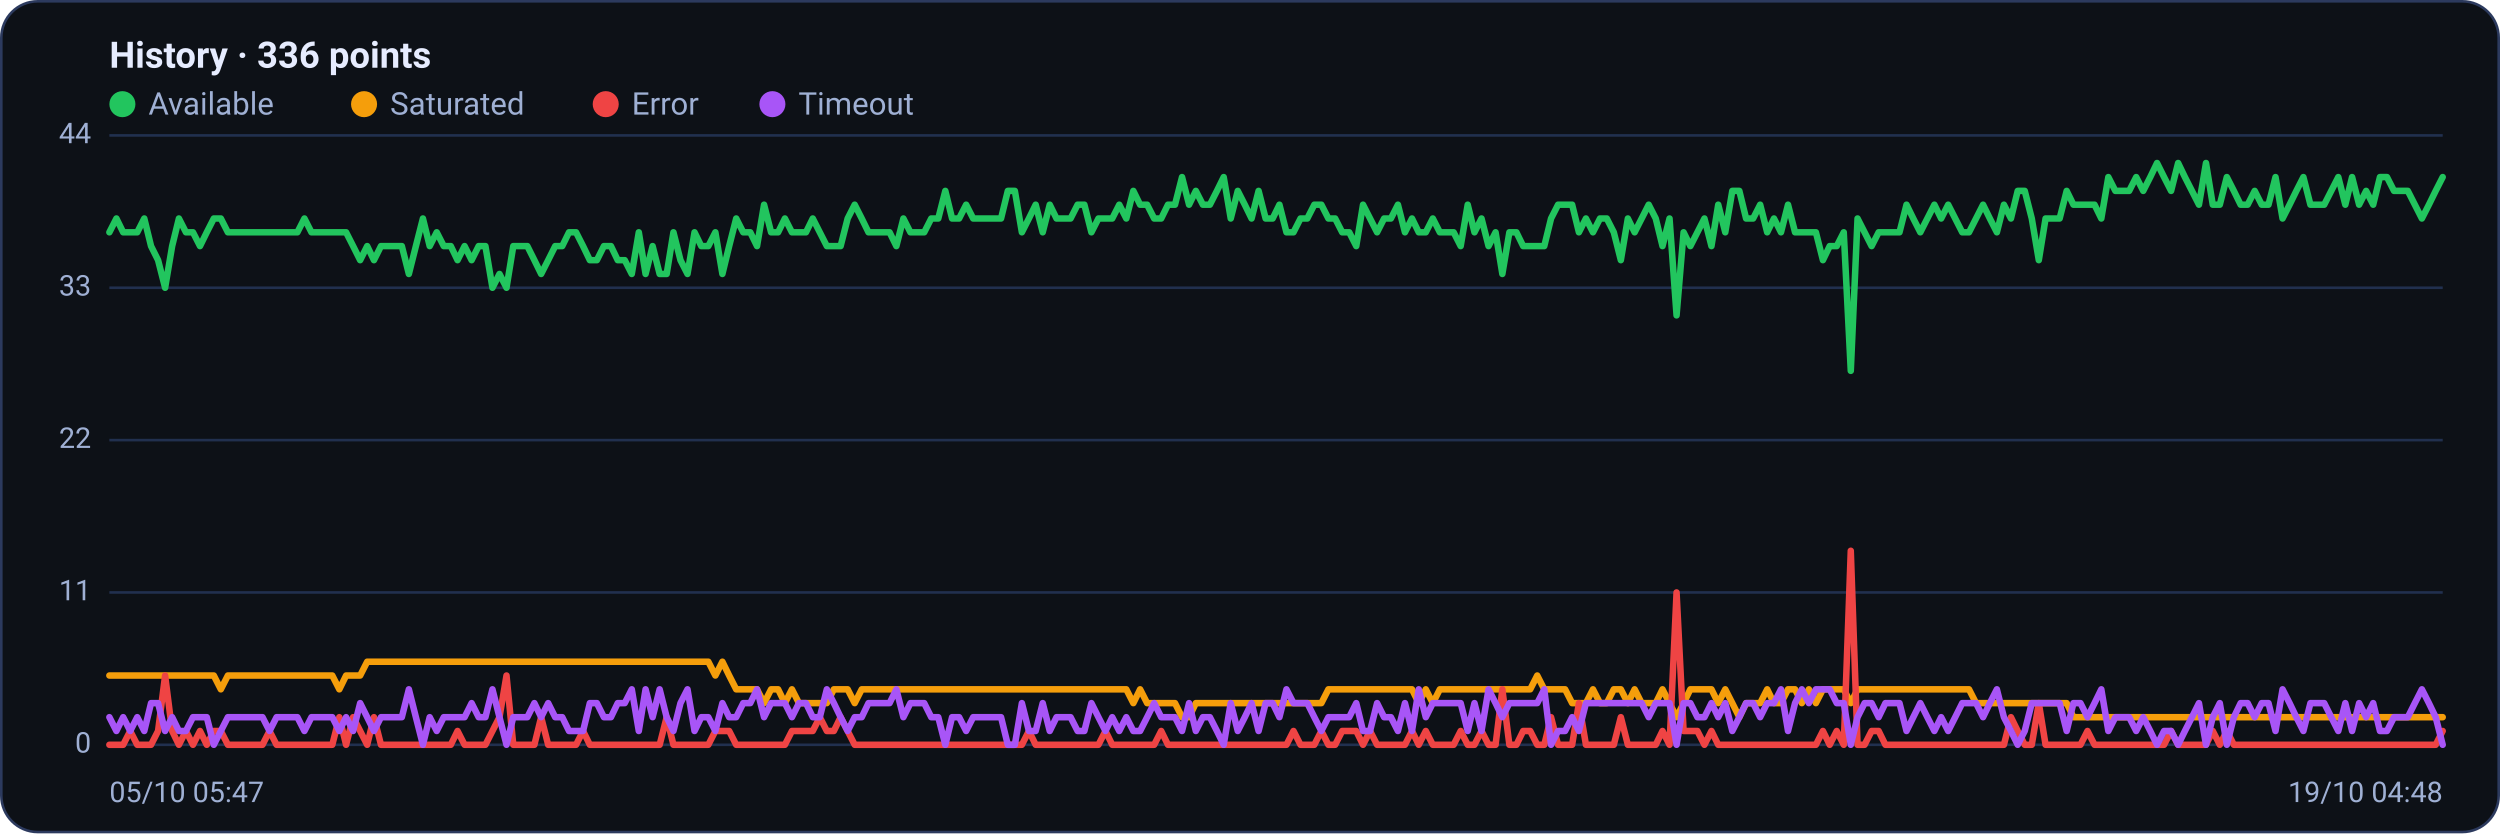
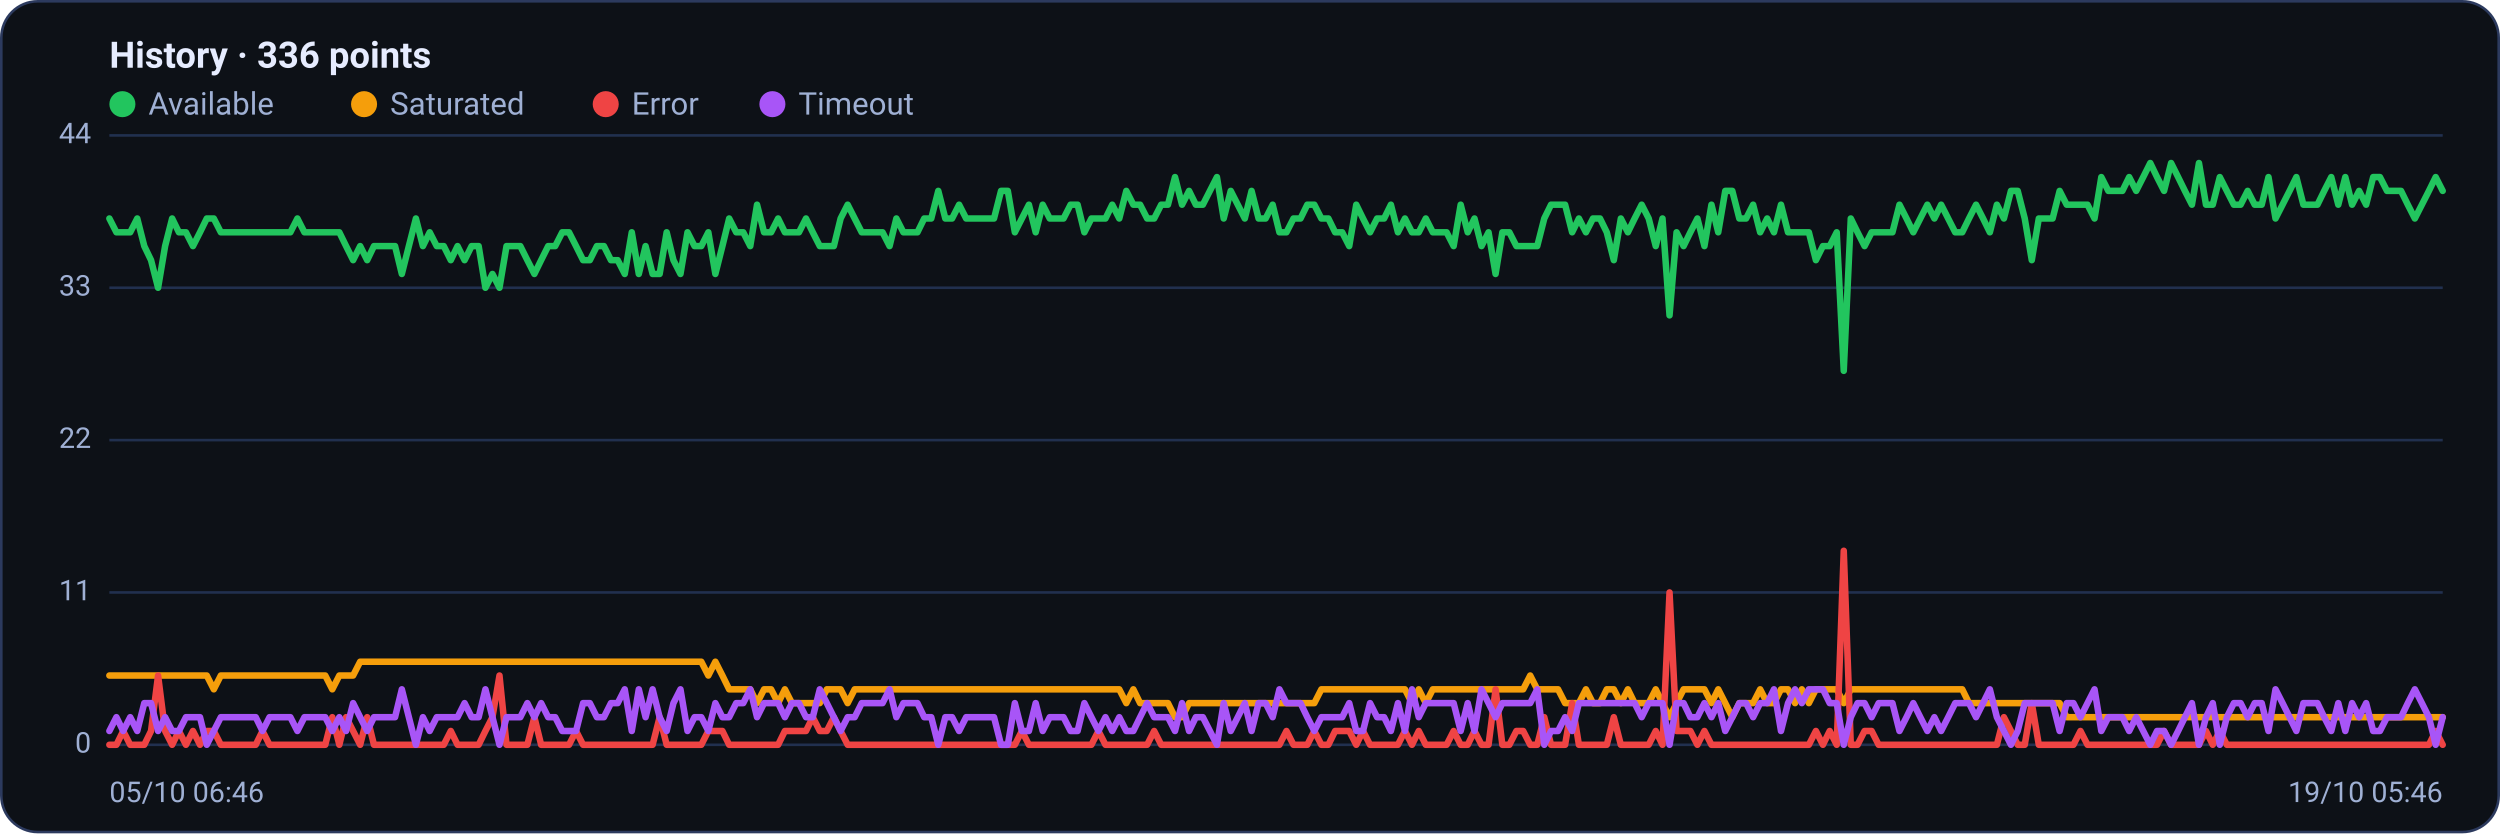
<svg xmlns="http://www.w3.org/2000/svg" viewBox="0 0 960 320" width="960" height="320" font-family="Segoe UI, system-ui, -apple-system, Roboto, Helvetica, Arial, sans-serif" role="img" aria-label="Availability history per region">
  <rect x="0.5" y="0.5" width="959" height="319" rx="14" fill="#0d1117" stroke="#2c3a5e" />
  <text x="42" y="26" font-size="14" font-weight="600" fill="#e6ecff">History · 336 points</text>
  <circle cx="47" cy="40" r="5" fill="#22c55e" />
  <text x="57" y="44" font-size="12" fill="#9fb0d4">Available</text>
  <circle cx="139.8" cy="40" r="5" fill="#f59e0b" />
  <text x="149.8" y="44" font-size="12" fill="#9fb0d4">Saturated</text>
  <circle cx="232.6" cy="40" r="5" fill="#ef4444" />
  <text x="242.6" y="44" font-size="12" fill="#9fb0d4">Error</text>
  <circle cx="296.6" cy="40" r="5" fill="#a855f7" />
  <text x="306.6" y="44" font-size="12" fill="#9fb0d4">Timeout</text>
  <line x1="42" y1="286.0" x2="938" y2="286.0" stroke="#21304f" stroke-width="1" />
  <text x="35" y="289.0" text-anchor="end" font-size="11" fill="#9fb0d4">0</text>
  <line x1="42" y1="227.5" x2="938" y2="227.5" stroke="#21304f" stroke-width="1" />
  <text x="35" y="230.5" text-anchor="end" font-size="11" fill="#9fb0d4">11</text>
  <line x1="42" y1="169.0" x2="938" y2="169.0" stroke="#21304f" stroke-width="1" />
  <text x="35" y="172.0" text-anchor="end" font-size="11" fill="#9fb0d4">22</text>
  <line x1="42" y1="110.5" x2="938" y2="110.5" stroke="#21304f" stroke-width="1" />
  <text x="35" y="113.5" text-anchor="end" font-size="11" fill="#9fb0d4">33</text>
  <line x1="42" y1="52.0" x2="938" y2="52.0" stroke="#21304f" stroke-width="1" />
  <text x="35" y="55.0" text-anchor="end" font-size="11" fill="#9fb0d4">44</text>
-   <polyline fill="none" stroke="#22c55e" stroke-width="2.5" stroke-linejoin="round" stroke-linecap="round" points="42.0,89.2 44.7,83.9 47.3,89.2 50.0,89.2 52.7,89.2 55.4,83.9 58.0,94.5 60.7,99.9 63.4,110.5 66.1,94.5 68.7,83.9 71.4,89.2 74.1,89.2 76.8,94.5 79.4,89.2 82.1,83.9 84.8,83.9 87.5,89.2 90.1,89.2 92.8,89.2 95.5,89.2 98.2,89.2 100.8,89.2 103.5,89.2 106.2,89.2 108.9,89.2 111.5,89.2 114.2,89.2 116.9,83.9 119.6,89.2 122.2,89.2 124.9,89.2 127.6,89.2 130.3,89.2 132.9,89.2 135.6,94.5 138.3,99.9 141.0,94.5 143.6,99.9 146.3,94.5 149.0,94.5 151.7,94.5 154.3,94.5 157.0,105.2 159.7,94.5 162.4,83.9 165.0,94.5 167.7,89.2 170.4,94.5 173.1,94.5 175.7,99.9 178.4,94.5 181.1,99.9 183.8,94.5 186.4,94.5 189.1,110.5 191.8,105.2 194.5,110.5 197.1,94.5 199.8,94.5 202.5,94.5 205.2,99.9 207.8,105.2 210.5,99.9 213.2,94.5 215.9,94.5 218.5,89.2 221.2,89.2 223.9,94.5 226.5,99.9 229.2,99.9 231.9,94.5 234.6,94.5 237.2,99.9 239.9,99.9 242.6,105.2 245.3,89.2 247.9,105.2 250.6,94.5 253.3,105.2 256.0,105.2 258.6,89.2 261.3,99.9 264.0,105.2 266.7,89.2 269.3,94.5 272.0,94.5 274.7,89.2 277.4,105.2 280.0,94.5 282.7,83.9 285.4,89.2 288.1,89.2 290.7,94.5 293.4,78.6 296.1,89.2 298.8,89.2 301.4,83.9 304.1,89.2 306.8,89.2 309.5,89.2 312.1,83.9 314.8,89.2 317.5,94.5 320.2,94.5 322.8,94.5 325.5,83.9 328.2,78.6 330.9,83.9 333.5,89.2 336.2,89.2 338.9,89.2 341.6,89.2 344.2,94.5 346.9,83.9 349.6,89.2 352.3,89.2 354.9,89.2 357.6,83.9 360.3,83.9 363.0,73.3 365.6,83.9 368.3,83.9 371.0,78.6 373.7,83.9 376.3,83.9 379.0,83.9 381.7,83.9 384.4,83.9 387.0,73.3 389.7,73.3 392.4,89.2 395.1,83.9 397.7,78.6 400.4,89.2 403.1,78.6 405.7,83.9 408.4,83.9 411.1,83.9 413.8,78.6 416.4,78.6 419.1,89.2 421.8,83.9 424.5,83.9 427.1,83.9 429.8,78.6 432.5,83.9 435.2,73.3 437.8,78.6 440.5,78.6 443.2,83.9 445.9,83.9 448.5,78.6 451.2,78.6 453.9,68.0 456.6,78.6 459.2,73.3 461.9,78.6 464.6,78.6 467.3,73.3 469.9,68.0 472.6,83.9 475.3,73.3 478.0,78.6 480.6,83.9 483.3,73.3 486.0,83.9 488.7,83.9 491.3,78.6 494.0,89.2 496.7,89.2 499.4,83.9 502.0,83.9 504.7,78.6 507.4,78.6 510.1,83.9 512.7,83.9 515.4,89.2 518.1,89.2 520.8,94.5 523.4,78.6 526.1,83.9 528.8,89.2 531.5,83.9 534.1,83.9 536.8,78.6 539.5,89.2 542.2,83.9 544.8,89.2 547.5,89.2 550.2,83.9 552.9,89.2 555.5,89.2 558.2,89.2 560.9,94.5 563.6,78.6 566.2,89.2 568.9,83.9 571.6,94.5 574.3,89.2 576.9,105.2 579.6,89.2 582.3,89.2 584.9,94.5 587.6,94.5 590.3,94.5 593.0,94.5 595.6,83.9 598.3,78.6 601.0,78.6 603.7,78.6 606.3,89.2 609.0,83.9 611.7,89.2 614.4,83.9 617.0,83.9 619.7,89.2 622.4,99.9 625.1,83.9 627.7,89.2 630.4,83.9 633.1,78.6 635.8,83.9 638.4,94.5 641.1,83.9 643.8,121.1 646.5,89.2 649.1,94.5 651.8,89.2 654.5,83.9 657.2,94.5 659.8,78.6 662.5,89.2 665.2,73.3 667.9,73.3 670.5,83.9 673.2,83.9 675.9,78.6 678.6,89.2 681.2,83.9 683.9,89.2 686.6,78.6 689.3,89.2 691.9,89.2 694.6,89.2 697.3,89.2 700.0,99.9 702.6,94.5 705.3,94.5 708.0,89.2 710.7,142.4 713.3,83.9 716.0,89.2 718.7,94.5 721.4,89.2 724.0,89.2 726.7,89.2 729.4,89.2 732.1,78.6 734.7,83.9 737.4,89.2 740.1,83.9 742.8,78.6 745.4,83.9 748.1,78.6 750.8,83.9 753.5,89.2 756.1,89.2 758.8,83.9 761.5,78.6 764.1,83.9 766.8,89.2 769.5,78.6 772.2,83.9 774.8,73.3 777.5,73.3 780.2,83.9 782.9,99.9 785.5,83.9 788.2,83.9 790.9,83.9 793.6,73.3 796.2,78.6 798.9,78.6 801.6,78.6 804.3,78.6 806.9,83.9 809.6,68.0 812.3,73.3 815.0,73.3 817.6,73.3 820.3,68.0 823.0,73.3 825.7,68.0 828.3,62.6 831.0,68.0 833.7,73.3 836.4,62.6 839.0,68.0 841.7,73.3 844.4,78.6 847.1,62.6 849.7,78.6 852.4,78.6 855.1,68.0 857.8,73.3 860.4,78.6 863.1,78.6 865.8,73.3 868.5,78.6 871.1,78.6 873.8,68.0 876.5,83.9 879.2,78.6 881.8,73.3 884.5,68.0 887.2,78.6 889.9,78.6 892.5,78.6 895.2,73.3 897.9,68.0 900.6,78.6 903.2,68.0 905.9,78.6 908.6,73.3 911.3,78.6 913.9,68.0 916.6,68.0 919.3,73.3 922.0,73.3 924.6,73.3 927.3,78.6 930.0,83.9 932.7,78.6 935.3,73.3 938.0,68.0" />
-   <polyline fill="none" stroke="#f59e0b" stroke-width="2.5" stroke-linejoin="round" stroke-linecap="round" points="42.0,259.4 44.7,259.4 47.3,259.4 50.0,259.4 52.7,259.4 55.4,259.4 58.0,259.4 60.7,259.4 63.4,259.4 66.1,259.4 68.7,259.4 71.4,259.4 74.1,259.4 76.8,259.4 79.4,259.4 82.1,259.4 84.8,264.7 87.5,259.4 90.1,259.4 92.8,259.4 95.5,259.4 98.2,259.4 100.8,259.4 103.5,259.4 106.2,259.4 108.9,259.4 111.5,259.4 114.2,259.4 116.9,259.4 119.6,259.4 122.2,259.4 124.9,259.4 127.6,259.4 130.3,264.7 132.9,259.4 135.6,259.4 138.3,259.4 141.0,254.1 143.6,254.1 146.3,254.1 149.0,254.1 151.7,254.1 154.3,254.1 157.0,254.1 159.7,254.1 162.4,254.1 165.0,254.1 167.7,254.1 170.4,254.1 173.1,254.1 175.7,254.1 178.4,254.1 181.1,254.1 183.8,254.1 186.4,254.1 189.1,254.1 191.8,254.1 194.5,254.1 197.1,254.1 199.8,254.1 202.5,254.1 205.2,254.1 207.8,254.1 210.5,254.1 213.2,254.1 215.9,254.1 218.5,254.1 221.2,254.1 223.9,254.1 226.5,254.1 229.2,254.1 231.9,254.1 234.6,254.1 237.2,254.1 239.9,254.1 242.6,254.1 245.3,254.1 247.9,254.1 250.6,254.1 253.3,254.1 256.0,254.1 258.6,254.1 261.3,254.1 264.0,254.1 266.7,254.1 269.3,254.1 272.0,254.1 274.7,259.4 277.4,254.1 280.0,259.4 282.7,264.7 285.4,264.7 288.1,264.7 290.7,264.7 293.4,270.0 296.1,264.7 298.8,264.7 301.4,270.0 304.1,264.7 306.8,270.0 309.5,270.0 312.1,270.0 314.8,270.0 317.5,270.0 320.2,264.7 322.8,264.7 325.5,264.7 328.2,270.0 330.9,264.7 333.5,264.7 336.2,264.7 338.9,264.7 341.6,264.7 344.2,264.7 346.9,264.7 349.6,264.7 352.3,264.7 354.9,264.7 357.6,264.7 360.3,264.7 363.0,264.7 365.6,264.7 368.3,264.7 371.0,264.7 373.7,264.7 376.3,264.7 379.0,264.7 381.7,264.7 384.4,264.7 387.0,264.7 389.7,264.7 392.4,264.7 395.1,264.7 397.7,264.7 400.4,264.7 403.1,264.7 405.7,264.7 408.4,264.7 411.1,264.7 413.8,264.7 416.4,264.7 419.1,264.7 421.8,264.7 424.5,264.7 427.1,264.7 429.8,264.7 432.5,264.7 435.2,270.0 437.8,264.7 440.5,270.0 443.2,270.0 445.9,270.0 448.5,270.0 451.2,270.0 453.9,275.4 456.6,275.4 459.2,270.0 461.9,270.0 464.6,270.0 467.3,270.0 469.9,270.0 472.6,270.0 475.3,270.0 478.0,270.0 480.6,270.0 483.3,270.0 486.0,270.0 488.7,270.0 491.3,270.0 494.0,270.0 496.7,270.0 499.4,270.0 502.0,270.0 504.7,270.0 507.4,270.0 510.1,264.7 512.7,264.7 515.4,264.7 518.1,264.7 520.8,264.7 523.4,264.7 526.1,264.7 528.8,264.7 531.5,264.7 534.1,264.7 536.8,264.7 539.5,264.7 542.2,264.7 544.8,270.0 547.5,264.7 550.2,270.0 552.9,264.7 555.5,264.7 558.2,264.7 560.9,264.7 563.6,264.7 566.2,264.7 568.9,264.7 571.6,264.7 574.3,264.7 576.9,264.7 579.6,264.7 582.3,264.7 584.9,264.7 587.6,264.7 590.3,259.4 593.0,264.7 595.6,264.7 598.3,264.7 601.0,264.7 603.7,270.0 606.3,270.0 609.0,270.0 611.7,264.7 614.4,270.0 617.0,270.0 619.7,264.7 622.4,264.7 625.1,270.0 627.7,264.7 630.4,270.0 633.1,270.0 635.8,270.0 638.4,264.7 641.1,270.0 643.8,275.4 646.5,270.0 649.1,264.7 651.8,264.7 654.5,264.7 657.2,264.7 659.8,270.0 662.5,264.7 665.2,270.0 667.9,275.4 670.5,270.0 673.2,270.0 675.9,270.0 678.6,264.7 681.2,270.0 683.9,270.0 686.6,264.7 689.3,264.7 691.9,270.0 694.6,264.7 697.3,270.0 700.0,264.7 702.6,264.7 705.3,264.7 708.0,264.7 710.7,270.0 713.3,264.7 716.0,264.7 718.7,264.7 721.4,264.7 724.0,264.7 726.7,264.7 729.4,264.7 732.1,264.7 734.7,264.7 737.4,264.7 740.1,264.7 742.8,264.7 745.4,264.7 748.1,264.7 750.8,264.7 753.5,264.7 756.1,264.7 758.8,270.0 761.5,270.0 764.1,270.0 766.8,270.0 769.5,270.0 772.2,270.0 774.8,270.0 777.5,270.0 780.2,270.0 782.9,270.0 785.5,270.0 788.2,270.0 790.9,270.0 793.6,270.0 796.2,275.4 798.9,275.4 801.6,275.4 804.3,275.4 806.9,275.4 809.6,275.4 812.3,275.4 815.0,275.4 817.6,275.4 820.3,275.4 823.0,275.4 825.7,275.4 828.3,275.4 831.0,275.4 833.7,275.4 836.4,275.4 839.0,275.4 841.7,275.4 844.4,275.4 847.1,275.4 849.7,275.4 852.4,275.4 855.1,275.4 857.8,275.4 860.4,275.4 863.1,275.4 865.8,275.4 868.5,275.4 871.1,275.4 873.8,275.4 876.5,275.4 879.2,275.4 881.8,275.4 884.5,275.4 887.2,275.4 889.9,275.4 892.5,275.4 895.2,275.4 897.9,275.4 900.6,275.4 903.2,275.4 905.9,275.4 908.6,275.4 911.3,275.4 913.9,275.4 916.6,275.4 919.3,275.4 922.0,275.4 924.6,275.4 927.3,275.4 930.0,275.4 932.7,275.4 935.3,275.4 938.0,275.4" />
-   <polyline fill="none" stroke="#ef4444" stroke-width="2.5" stroke-linejoin="round" stroke-linecap="round" points="42.0,286.0 44.7,286.0 47.3,286.0 50.0,280.7 52.7,286.0 55.4,286.0 58.0,286.0 60.7,280.7 63.4,259.4 66.1,280.7 68.7,286.0 71.4,280.7 74.1,286.0 76.8,280.7 79.4,286.0 82.1,280.7 84.8,280.7 87.5,286.0 90.1,286.0 92.8,286.0 95.5,286.0 98.2,286.0 100.8,286.0 103.5,280.7 106.2,286.0 108.9,286.0 111.5,286.0 114.2,286.0 116.9,286.0 119.6,286.0 122.2,286.0 124.9,286.0 127.6,286.0 130.3,275.4 132.9,286.0 135.6,275.4 138.3,280.7 141.0,286.0 143.6,275.4 146.3,286.0 149.0,286.0 151.7,286.0 154.3,286.0 157.0,286.0 159.7,286.0 162.4,286.0 165.0,286.0 167.7,286.0 170.4,286.0 173.1,286.0 175.7,280.7 178.4,286.0 181.1,286.0 183.8,286.0 186.4,286.0 189.1,280.7 191.8,275.4 194.5,259.4 197.1,286.0 199.8,286.0 202.5,286.0 205.2,286.0 207.8,275.4 210.5,286.0 213.2,286.0 215.9,286.0 218.5,286.0 221.2,286.0 223.9,280.7 226.5,286.0 229.2,286.0 231.9,286.0 234.6,286.0 237.2,286.0 239.9,286.0 242.6,286.0 245.3,286.0 247.9,286.0 250.6,286.0 253.3,286.0 256.0,275.4 258.6,286.0 261.3,286.0 264.0,286.0 266.7,286.0 269.3,286.0 272.0,286.0 274.7,280.7 277.4,280.7 280.0,280.7 282.7,286.0 285.4,286.0 288.1,286.0 290.7,286.0 293.4,286.0 296.1,286.0 298.8,286.0 301.4,286.0 304.1,280.7 306.8,280.7 309.5,280.7 312.1,280.7 314.8,275.4 317.5,280.7 320.2,280.7 322.8,275.4 325.5,280.7 328.2,286.0 330.9,286.0 333.5,286.0 336.2,286.0 338.9,286.0 341.6,286.0 344.2,286.0 346.9,286.0 349.6,286.0 352.3,286.0 354.9,286.0 357.6,286.0 360.3,286.0 363.0,286.0 365.6,286.0 368.3,286.0 371.0,286.0 373.7,286.0 376.3,286.0 379.0,286.0 381.7,286.0 384.4,286.0 387.0,286.0 389.7,286.0 392.4,286.0 395.1,280.7 397.7,286.0 400.4,286.0 403.1,286.0 405.7,286.0 408.4,286.0 411.1,286.0 413.8,286.0 416.4,286.0 419.1,286.0 421.8,286.0 424.5,280.7 427.1,286.0 429.8,286.0 432.5,286.0 435.2,286.0 437.8,286.0 440.5,286.0 443.2,286.0 445.9,280.7 448.5,286.0 451.2,286.0 453.9,286.0 456.6,286.0 459.2,286.0 461.9,286.0 464.6,286.0 467.3,286.0 469.9,286.0 472.6,286.0 475.3,286.0 478.0,286.0 480.6,286.0 483.3,286.0 486.0,286.0 488.7,286.0 491.3,286.0 494.0,286.0 496.7,280.7 499.4,286.0 502.0,286.0 504.7,286.0 507.4,280.7 510.1,286.0 512.7,286.0 515.4,280.7 518.1,280.7 520.8,280.7 523.4,286.0 526.1,280.7 528.8,286.0 531.5,286.0 534.1,286.0 536.8,286.0 539.5,286.0 542.2,280.7 544.8,286.0 547.5,280.7 550.2,286.0 552.9,286.0 555.5,286.0 558.2,286.0 560.9,280.7 563.6,286.0 566.2,286.0 568.9,280.7 571.6,286.0 574.3,286.0 576.9,264.7 579.6,286.0 582.3,286.0 584.9,280.7 587.6,280.7 590.3,286.0 593.0,286.0 595.6,275.4 598.3,286.0 601.0,286.0 603.7,286.0 606.3,270.0 609.0,286.0 611.7,286.0 614.4,286.0 617.0,286.0 619.7,286.0 622.4,275.4 625.1,286.0 627.7,286.0 630.4,286.0 633.1,286.0 635.8,286.0 638.4,280.7 641.1,286.0 643.8,227.5 646.5,280.7 649.1,280.7 651.8,280.7 654.5,286.0 657.2,280.7 659.8,286.0 662.5,286.0 665.2,286.0 667.9,286.0 670.5,286.0 673.2,286.0 675.9,286.0 678.6,286.0 681.2,286.0 683.9,286.0 686.6,286.0 689.3,286.0 691.9,286.0 694.6,286.0 697.3,286.0 700.0,280.7 702.6,286.0 705.3,280.7 708.0,286.0 710.7,211.5 713.3,286.0 716.0,286.0 718.7,280.7 721.4,280.7 724.0,286.0 726.7,286.0 729.4,286.0 732.1,286.0 734.7,286.0 737.4,286.0 740.1,286.0 742.8,286.0 745.4,286.0 748.1,286.0 750.8,286.0 753.5,286.0 756.1,286.0 758.8,286.0 761.5,286.0 764.1,286.0 766.8,286.0 769.5,286.0 772.2,275.4 774.8,280.7 777.5,286.0 780.2,286.0 782.9,270.0 785.5,286.0 788.2,286.0 790.9,286.0 793.6,286.0 796.2,286.0 798.9,286.0 801.6,280.7 804.3,286.0 806.9,286.0 809.6,286.0 812.3,286.0 815.0,286.0 817.6,286.0 820.3,286.0 823.0,286.0 825.7,286.0 828.3,286.0 831.0,286.0 833.7,280.7 836.4,286.0 839.0,286.0 841.7,286.0 844.4,286.0 847.1,286.0 849.7,280.7 852.4,286.0 855.1,280.7 857.8,286.0 860.4,286.0 863.1,286.0 865.8,286.0 868.5,286.0 871.1,286.0 873.8,286.0 876.5,286.0 879.2,286.0 881.8,286.0 884.5,286.0 887.2,286.0 889.9,286.0 892.5,286.0 895.2,286.0 897.9,286.0 900.6,286.0 903.2,286.0 905.9,286.0 908.6,286.0 911.3,286.0 913.9,286.0 916.6,286.0 919.3,286.0 922.0,286.0 924.6,286.0 927.3,286.0 930.0,286.0 932.7,286.0 935.3,286.0 938.0,280.7" />
-   <polyline fill="none" stroke="#a855f7" stroke-width="2.5" stroke-linejoin="round" stroke-linecap="round" points="42.0,275.4 44.7,280.7 47.3,275.4 50.0,280.7 52.7,275.4 55.4,280.7 58.0,270.0 60.7,270.0 63.4,280.7 66.1,275.4 68.7,280.7 71.4,280.7 74.1,275.4 76.8,275.4 79.4,275.4 82.1,286.0 84.8,280.7 87.5,275.4 90.1,275.4 92.8,275.4 95.5,275.4 98.2,275.4 100.8,275.4 103.5,280.7 106.2,275.4 108.9,275.4 111.5,275.4 114.2,275.4 116.9,280.7 119.6,275.4 122.2,275.4 124.9,275.4 127.6,275.4 130.3,280.7 132.9,275.4 135.6,280.7 138.3,270.0 141.0,275.4 143.6,280.7 146.3,275.4 149.0,275.4 151.7,275.4 154.3,275.4 157.0,264.7 159.7,275.4 162.4,286.0 165.0,275.4 167.7,280.7 170.4,275.4 173.1,275.4 175.7,275.4 178.4,275.4 181.1,270.0 183.8,275.4 186.4,275.4 189.1,264.7 191.8,275.4 194.5,286.0 197.1,275.4 199.8,275.4 202.5,275.4 205.2,270.0 207.8,275.4 210.5,270.0 213.2,275.4 215.9,275.4 218.5,280.7 221.2,280.7 223.9,280.7 226.5,270.0 229.2,270.0 231.9,275.4 234.6,275.4 237.2,270.0 239.9,270.0 242.6,264.7 245.3,280.7 247.9,264.7 250.6,275.4 253.3,264.7 256.0,275.4 258.6,280.7 261.3,270.0 264.0,264.7 266.7,280.7 269.3,275.4 272.0,275.4 274.7,280.7 277.4,270.0 280.0,275.4 282.7,275.4 285.4,270.0 288.1,270.0 290.7,264.7 293.4,275.4 296.1,270.0 298.8,270.0 301.4,270.0 304.1,275.4 306.8,270.0 309.5,270.0 312.1,275.4 314.8,275.4 317.5,264.7 320.2,270.0 322.8,275.4 325.5,280.7 328.2,275.4 330.9,275.4 333.5,270.0 336.2,270.0 338.9,270.0 341.6,270.0 344.2,264.7 346.9,275.4 349.6,270.0 352.3,270.0 354.9,270.0 357.6,275.4 360.3,275.4 363.0,286.0 365.6,275.4 368.3,275.4 371.0,280.7 373.7,275.4 376.3,275.4 379.0,275.4 381.7,275.4 384.4,275.4 387.0,286.0 389.7,286.0 392.4,270.0 395.1,280.7 397.7,280.7 400.4,270.0 403.1,280.7 405.7,275.4 408.4,275.4 411.1,275.4 413.8,280.7 416.4,280.7 419.1,270.0 421.8,275.4 424.5,280.7 427.1,275.4 429.8,280.7 432.5,275.4 435.2,280.7 437.8,280.7 440.5,275.4 443.2,270.0 445.9,275.4 448.5,275.4 451.2,275.4 453.9,280.7 456.6,270.0 459.2,280.7 461.9,275.4 464.6,275.4 467.3,280.7 469.9,286.0 472.6,270.0 475.3,280.7 478.0,275.4 480.6,270.0 483.3,280.7 486.0,270.0 488.7,270.0 491.3,275.4 494.0,264.7 496.7,270.0 499.4,270.0 502.0,270.0 504.7,275.4 507.4,280.7 510.1,275.4 512.7,275.4 515.4,275.4 518.1,275.4 520.8,270.0 523.4,280.7 526.1,280.7 528.8,270.0 531.5,275.4 534.1,275.4 536.8,280.7 539.5,270.0 542.2,280.7 544.8,264.7 547.5,275.4 550.2,270.0 552.9,270.0 555.5,270.0 558.2,270.0 560.9,270.0 563.6,280.7 566.2,270.0 568.9,280.7 571.6,264.7 574.3,270.0 576.9,275.4 579.6,270.0 582.3,270.0 584.9,270.0 587.6,270.0 590.3,270.0 593.0,264.7 595.6,286.0 598.3,280.7 601.0,280.7 603.7,275.4 606.3,280.7 609.0,270.0 611.7,270.0 614.4,270.0 617.0,270.0 619.7,270.0 622.4,270.0 625.1,270.0 627.7,270.0 630.4,270.0 633.1,275.4 635.8,270.0 638.4,270.0 641.1,270.0 643.8,286.0 646.5,270.0 649.1,270.0 651.8,275.4 654.5,275.4 657.2,270.0 659.8,275.4 662.5,270.0 665.2,280.7 667.9,275.4 670.5,270.0 673.2,270.0 675.9,275.4 678.6,270.0 681.2,270.0 683.9,264.7 686.6,280.7 689.3,270.0 691.9,264.7 694.6,270.0 697.3,264.7 700.0,264.7 702.6,264.7 705.3,270.0 708.0,270.0 710.7,286.0 713.3,275.4 716.0,270.0 718.7,270.0 721.4,275.4 724.0,270.0 726.7,270.0 729.4,270.0 732.1,280.7 734.7,275.4 737.4,270.0 740.1,275.4 742.8,280.7 745.4,275.4 748.1,280.7 750.8,275.4 753.5,270.0 756.1,270.0 758.8,270.0 761.5,275.4 764.1,270.0 766.8,264.7 769.5,275.4 772.2,280.7 774.8,286.0 777.5,280.7 780.2,270.0 782.9,270.0 785.5,270.0 788.2,270.0 790.9,270.0 793.6,280.7 796.2,270.0 798.9,270.0 801.6,275.4 804.3,270.0 806.9,264.7 809.6,280.7 812.3,275.4 815.0,275.4 817.6,275.4 820.3,280.7 823.0,275.4 825.7,280.7 828.3,286.0 831.0,280.7 833.7,280.7 836.4,286.0 839.0,280.7 841.7,275.4 844.4,270.0 847.1,286.0 849.7,275.4 852.4,270.0 855.1,286.0 857.8,275.4 860.4,270.0 863.1,270.0 865.8,275.4 868.5,270.0 871.1,270.0 873.8,280.7 876.5,264.7 879.2,270.0 881.8,275.4 884.5,280.7 887.2,270.0 889.9,270.0 892.5,270.0 895.2,275.4 897.9,280.7 900.6,270.0 903.2,280.7 905.9,270.0 908.6,275.4 911.3,270.0 913.9,280.7 916.6,280.7 919.3,275.4 922.0,275.4 924.6,275.4 927.3,270.0 930.0,264.7 932.7,270.0 935.3,275.4 938.0,286.0" />
-   <text x="42" y="308" font-size="11" fill="#9fb0d4">05/10 05:47</text>
-   <text x="938" y="308" text-anchor="end" font-size="11" fill="#9fb0d4">19/10 04:48</text>
+   <polyline fill="none" stroke="#22c55e" stroke-width="2.5" stroke-linejoin="round" stroke-linecap="round" points="42.0,83.9 44.7,89.2 47.3,89.2 50.0,89.2 52.7,83.9 55.4,94.5 58.0,99.9 60.7,110.5 63.4,94.5 66.1,83.9 68.7,89.2 71.4,89.2 74.1,94.5 76.8,89.2 79.4,83.9 82.1,83.9 84.8,89.2 87.5,89.2 90.1,89.2 92.8,89.2 95.5,89.2 98.2,89.2 100.8,89.2 103.5,89.2 106.2,89.2 108.9,89.2 111.5,89.2 114.2,83.9 116.9,89.2 119.6,89.2 122.2,89.2 124.9,89.2 127.6,89.2 130.3,89.2 132.9,94.5 135.6,99.9 138.3,94.5 141.0,99.9 143.6,94.5 146.3,94.5 149.0,94.5 151.7,94.5 154.3,105.2 157.0,94.5 159.7,83.9 162.4,94.5 165.0,89.2 167.7,94.5 170.4,94.5 173.1,99.9 175.7,94.5 178.4,99.9 181.1,94.5 183.8,94.5 186.4,110.5 189.1,105.2 191.8,110.5 194.5,94.5 197.1,94.5 199.8,94.5 202.5,99.9 205.2,105.2 207.8,99.9 210.5,94.5 213.2,94.5 215.9,89.2 218.5,89.2 221.2,94.5 223.9,99.9 226.5,99.9 229.2,94.5 231.9,94.5 234.6,99.9 237.2,99.9 239.9,105.2 242.6,89.2 245.3,105.2 247.9,94.5 250.6,105.2 253.3,105.2 256.0,89.2 258.6,99.9 261.3,105.2 264.0,89.2 266.7,94.5 269.3,94.5 272.0,89.2 274.7,105.2 277.4,94.5 280.0,83.9 282.7,89.2 285.4,89.2 288.1,94.5 290.7,78.6 293.4,89.2 296.1,89.2 298.8,83.9 301.4,89.2 304.1,89.2 306.8,89.2 309.5,83.9 312.1,89.2 314.8,94.5 317.5,94.5 320.2,94.5 322.8,83.9 325.5,78.6 328.2,83.9 330.9,89.2 333.5,89.2 336.2,89.2 338.9,89.2 341.6,94.5 344.2,83.9 346.9,89.2 349.6,89.2 352.3,89.2 354.9,83.9 357.6,83.9 360.3,73.3 363.0,83.9 365.6,83.9 368.3,78.6 371.0,83.9 373.7,83.9 376.3,83.9 379.0,83.9 381.7,83.9 384.4,73.3 387.0,73.3 389.7,89.2 392.4,83.9 395.1,78.6 397.7,89.2 400.4,78.6 403.1,83.9 405.7,83.9 408.4,83.9 411.1,78.6 413.8,78.6 416.4,89.2 419.1,83.9 421.8,83.9 424.5,83.9 427.1,78.6 429.8,83.9 432.5,73.3 435.2,78.6 437.8,78.6 440.5,83.9 443.2,83.9 445.9,78.6 448.5,78.6 451.2,68.0 453.9,78.6 456.6,73.3 459.2,78.6 461.9,78.6 464.6,73.3 467.3,68.0 469.9,83.9 472.6,73.3 475.3,78.6 478.0,83.9 480.6,73.3 483.3,83.9 486.0,83.9 488.7,78.6 491.3,89.2 494.0,89.2 496.7,83.9 499.4,83.9 502.0,78.6 504.7,78.6 507.4,83.9 510.1,83.9 512.7,89.2 515.4,89.2 518.1,94.5 520.8,78.6 523.4,83.9 526.1,89.2 528.8,83.9 531.5,83.9 534.1,78.6 536.8,89.2 539.5,83.9 542.2,89.2 544.8,89.2 547.5,83.9 550.2,89.2 552.9,89.2 555.5,89.2 558.2,94.5 560.9,78.6 563.6,89.2 566.2,83.9 568.9,94.5 571.6,89.2 574.3,105.2 576.9,89.2 579.6,89.2 582.3,94.5 584.9,94.5 587.6,94.5 590.3,94.5 593.0,83.9 595.6,78.6 598.3,78.6 601.0,78.6 603.7,89.2 606.3,83.9 609.0,89.2 611.7,83.9 614.4,83.9 617.0,89.2 619.7,99.9 622.4,83.9 625.1,89.2 627.7,83.9 630.4,78.6 633.1,83.9 635.8,94.5 638.4,83.9 641.1,121.1 643.8,89.2 646.5,94.5 649.1,89.2 651.8,83.9 654.5,94.5 657.2,78.6 659.8,89.2 662.5,73.3 665.2,73.3 667.9,83.9 670.5,83.9 673.2,78.6 675.9,89.2 678.6,83.9 681.2,89.2 683.9,78.6 686.6,89.2 689.3,89.2 691.9,89.2 694.6,89.2 697.3,99.9 700.0,94.5 702.6,94.5 705.3,89.2 708.0,142.4 710.7,83.9 713.3,89.2 716.0,94.5 718.7,89.2 721.4,89.2 724.0,89.2 726.7,89.2 729.4,78.6 732.1,83.9 734.7,89.2 737.4,83.9 740.1,78.6 742.8,83.9 745.4,78.6 748.1,83.9 750.8,89.2 753.5,89.2 756.1,83.9 758.8,78.6 761.5,83.9 764.1,89.2 766.8,78.6 769.5,83.9 772.2,73.3 774.8,73.3 777.5,83.9 780.2,99.9 782.9,83.9 785.5,83.9 788.2,83.9 790.9,73.3 793.6,78.6 796.2,78.6 798.9,78.6 801.6,78.6 804.3,83.9 806.9,68.0 809.6,73.3 812.3,73.3 815.0,73.3 817.6,68.0 820.3,73.3 823.0,68.0 825.7,62.6 828.3,68.0 831.0,73.3 833.7,62.6 836.4,68.0 839.0,73.3 841.7,78.6 844.4,62.6 847.1,78.6 849.7,78.6 852.4,68.0 855.1,73.3 857.8,78.6 860.4,78.6 863.1,73.3 865.8,78.6 868.5,78.6 871.1,68.0 873.8,83.9 876.5,78.6 879.2,73.3 881.8,68.0 884.5,78.6 887.2,78.6 889.9,78.6 892.5,73.3 895.2,68.0 897.9,78.6 900.6,68.0 903.2,78.6 905.9,73.3 908.6,78.6 911.3,68.0 913.9,68.0 916.6,73.3 919.3,73.3 922.0,73.3 924.6,78.6 927.3,83.9 930.0,78.6 932.7,73.3 935.3,68.0 938.0,73.3" />
+   <polyline fill="none" stroke="#f59e0b" stroke-width="2.5" stroke-linejoin="round" stroke-linecap="round" points="42.0,259.4 44.7,259.4 47.3,259.4 50.0,259.4 52.7,259.4 55.4,259.4 58.0,259.4 60.7,259.4 63.4,259.4 66.1,259.4 68.7,259.4 71.4,259.4 74.1,259.4 76.8,259.4 79.4,259.4 82.1,264.7 84.8,259.4 87.5,259.4 90.1,259.4 92.8,259.4 95.5,259.4 98.2,259.4 100.8,259.4 103.5,259.4 106.2,259.4 108.9,259.4 111.5,259.4 114.2,259.4 116.9,259.4 119.6,259.4 122.2,259.4 124.9,259.4 127.6,264.7 130.3,259.4 132.9,259.4 135.6,259.4 138.3,254.1 141.0,254.1 143.6,254.1 146.3,254.1 149.0,254.1 151.7,254.1 154.3,254.1 157.0,254.1 159.7,254.1 162.4,254.1 165.0,254.1 167.7,254.1 170.4,254.1 173.1,254.1 175.7,254.1 178.4,254.1 181.1,254.1 183.8,254.1 186.4,254.1 189.1,254.1 191.8,254.1 194.5,254.1 197.1,254.1 199.8,254.1 202.5,254.1 205.2,254.1 207.8,254.1 210.5,254.1 213.2,254.1 215.9,254.1 218.5,254.1 221.2,254.1 223.9,254.1 226.5,254.1 229.2,254.1 231.9,254.1 234.6,254.1 237.2,254.1 239.9,254.1 242.6,254.1 245.3,254.1 247.9,254.1 250.6,254.1 253.3,254.1 256.0,254.1 258.6,254.1 261.3,254.1 264.0,254.1 266.7,254.1 269.3,254.1 272.0,259.4 274.7,254.1 277.4,259.4 280.0,264.7 282.7,264.7 285.4,264.7 288.1,264.7 290.7,270.0 293.4,264.7 296.1,264.7 298.8,270.0 301.4,264.7 304.1,270.0 306.8,270.0 309.5,270.0 312.1,270.0 314.8,270.0 317.5,264.7 320.2,264.7 322.8,264.7 325.5,270.0 328.2,264.7 330.9,264.7 333.5,264.7 336.2,264.7 338.9,264.7 341.6,264.7 344.2,264.7 346.9,264.7 349.6,264.7 352.3,264.7 354.9,264.7 357.6,264.7 360.3,264.7 363.0,264.7 365.6,264.7 368.3,264.7 371.0,264.7 373.7,264.7 376.3,264.7 379.0,264.7 381.7,264.7 384.4,264.7 387.0,264.7 389.7,264.7 392.4,264.7 395.1,264.7 397.7,264.7 400.4,264.7 403.1,264.7 405.7,264.7 408.4,264.7 411.1,264.7 413.8,264.7 416.4,264.7 419.1,264.7 421.8,264.7 424.5,264.7 427.1,264.7 429.8,264.7 432.5,270.0 435.2,264.7 437.8,270.0 440.5,270.0 443.2,270.0 445.9,270.0 448.5,270.0 451.2,275.4 453.9,275.4 456.6,270.0 459.2,270.0 461.9,270.0 464.6,270.0 467.3,270.0 469.9,270.0 472.6,270.0 475.3,270.0 478.0,270.0 480.6,270.0 483.3,270.0 486.0,270.0 488.7,270.0 491.3,270.0 494.0,270.0 496.7,270.0 499.4,270.0 502.0,270.0 504.7,270.0 507.4,264.7 510.1,264.7 512.7,264.7 515.4,264.7 518.1,264.7 520.8,264.7 523.4,264.7 526.1,264.7 528.8,264.7 531.5,264.7 534.1,264.7 536.8,264.7 539.5,264.7 542.2,270.0 544.8,264.7 547.5,270.0 550.2,264.7 552.9,264.7 555.5,264.7 558.2,264.7 560.9,264.7 563.6,264.7 566.2,264.7 568.9,264.7 571.6,264.7 574.3,264.7 576.9,264.7 579.6,264.7 582.3,264.7 584.9,264.7 587.6,259.4 590.3,264.7 593.0,264.7 595.6,264.7 598.3,264.7 601.0,270.0 603.7,270.0 606.3,270.0 609.0,264.7 611.7,270.0 614.4,270.0 617.0,264.7 619.7,264.7 622.4,270.0 625.1,264.7 627.7,270.0 630.4,270.0 633.1,270.0 635.8,264.7 638.4,270.0 641.1,275.4 643.8,270.0 646.5,264.7 649.1,264.7 651.8,264.7 654.5,264.7 657.2,270.0 659.8,264.7 662.5,270.0 665.2,275.4 667.9,270.0 670.5,270.0 673.2,270.0 675.9,264.7 678.6,270.0 681.2,270.0 683.9,264.7 686.6,264.7 689.3,270.0 691.9,264.7 694.6,270.0 697.3,264.7 700.0,264.7 702.6,264.7 705.3,264.7 708.0,270.0 710.7,264.7 713.3,264.7 716.0,264.7 718.7,264.7 721.4,264.7 724.0,264.7 726.7,264.7 729.4,264.7 732.1,264.7 734.7,264.7 737.4,264.7 740.1,264.7 742.8,264.7 745.4,264.7 748.1,264.7 750.8,264.7 753.5,264.7 756.1,270.0 758.8,270.0 761.5,270.0 764.1,270.0 766.8,270.0 769.5,270.0 772.2,270.0 774.8,270.0 777.5,270.0 780.2,270.0 782.9,270.0 785.5,270.0 788.2,270.0 790.9,270.0 793.6,275.4 796.2,275.4 798.9,275.4 801.6,275.4 804.3,275.4 806.9,275.4 809.6,275.4 812.3,275.4 815.0,275.4 817.6,275.4 820.3,275.4 823.0,275.4 825.7,275.4 828.3,275.4 831.0,275.4 833.7,275.4 836.4,275.4 839.0,275.4 841.7,275.4 844.4,275.4 847.1,275.4 849.7,275.4 852.4,275.4 855.1,275.4 857.8,275.4 860.4,275.4 863.1,275.4 865.8,275.4 868.5,275.4 871.1,275.4 873.8,275.4 876.5,275.4 879.2,275.4 881.8,275.4 884.5,275.4 887.2,275.4 889.9,275.4 892.5,275.4 895.2,275.4 897.9,275.4 900.6,275.4 903.2,275.4 905.9,275.4 908.6,275.4 911.3,275.4 913.9,275.4 916.6,275.4 919.3,275.4 922.0,275.4 924.6,275.4 927.3,275.4 930.0,275.4 932.7,275.4 935.3,275.4 938.0,275.4" />
+   <polyline fill="none" stroke="#ef4444" stroke-width="2.5" stroke-linejoin="round" stroke-linecap="round" points="42.0,286.0 44.7,286.0 47.3,280.7 50.0,286.0 52.7,286.0 55.4,286.0 58.0,280.7 60.7,259.4 63.4,280.7 66.1,286.0 68.7,280.7 71.4,286.0 74.1,280.7 76.8,286.0 79.4,280.7 82.1,280.7 84.8,286.0 87.5,286.0 90.1,286.0 92.8,286.0 95.5,286.0 98.2,286.0 100.8,280.7 103.5,286.0 106.2,286.0 108.9,286.0 111.5,286.0 114.2,286.0 116.9,286.0 119.6,286.0 122.2,286.0 124.9,286.0 127.6,275.4 130.3,286.0 132.9,275.4 135.6,280.7 138.3,286.0 141.0,275.4 143.6,286.0 146.3,286.0 149.0,286.0 151.7,286.0 154.3,286.0 157.0,286.0 159.7,286.0 162.4,286.0 165.0,286.0 167.7,286.0 170.4,286.0 173.1,280.7 175.7,286.0 178.4,286.0 181.1,286.0 183.8,286.0 186.4,280.7 189.1,275.4 191.8,259.4 194.5,286.0 197.1,286.0 199.8,286.0 202.5,286.0 205.2,275.4 207.8,286.0 210.5,286.0 213.2,286.0 215.9,286.0 218.5,286.0 221.2,280.7 223.9,286.0 226.5,286.0 229.2,286.0 231.9,286.0 234.6,286.0 237.2,286.0 239.9,286.0 242.6,286.0 245.3,286.0 247.9,286.0 250.6,286.0 253.3,275.4 256.0,286.0 258.6,286.0 261.3,286.0 264.0,286.0 266.7,286.0 269.3,286.0 272.0,280.7 274.7,280.7 277.4,280.7 280.0,286.0 282.7,286.0 285.4,286.0 288.1,286.0 290.7,286.0 293.4,286.0 296.1,286.0 298.8,286.0 301.4,280.7 304.1,280.7 306.8,280.7 309.5,280.7 312.1,275.4 314.8,280.7 317.5,280.7 320.2,275.4 322.8,280.7 325.5,286.0 328.2,286.0 330.9,286.0 333.5,286.0 336.2,286.0 338.9,286.0 341.6,286.0 344.2,286.0 346.9,286.0 349.6,286.0 352.3,286.0 354.9,286.0 357.6,286.0 360.3,286.0 363.0,286.0 365.6,286.0 368.3,286.0 371.0,286.0 373.7,286.0 376.3,286.0 379.0,286.0 381.7,286.0 384.4,286.0 387.0,286.0 389.7,286.0 392.4,280.7 395.1,286.0 397.7,286.0 400.4,286.0 403.1,286.0 405.7,286.0 408.4,286.0 411.1,286.0 413.8,286.0 416.4,286.0 419.1,286.0 421.8,280.7 424.5,286.0 427.1,286.0 429.8,286.0 432.5,286.0 435.2,286.0 437.8,286.0 440.5,286.0 443.2,280.7 445.9,286.0 448.5,286.0 451.2,286.0 453.9,286.0 456.6,286.0 459.2,286.0 461.9,286.0 464.6,286.0 467.3,286.0 469.9,286.0 472.6,286.0 475.3,286.0 478.0,286.0 480.6,286.0 483.3,286.0 486.0,286.0 488.7,286.0 491.3,286.0 494.0,280.7 496.7,286.0 499.4,286.0 502.0,286.0 504.7,280.7 507.4,286.0 510.1,286.0 512.7,280.7 515.4,280.7 518.1,280.7 520.8,286.0 523.4,280.7 526.1,286.0 528.8,286.0 531.5,286.0 534.1,286.0 536.8,286.0 539.5,280.7 542.2,286.0 544.8,280.7 547.5,286.0 550.2,286.0 552.9,286.0 555.5,286.0 558.2,280.7 560.9,286.0 563.6,286.0 566.2,280.7 568.9,286.0 571.6,286.0 574.3,264.7 576.9,286.0 579.6,286.0 582.3,280.7 584.9,280.7 587.6,286.0 590.3,286.0 593.0,275.4 595.6,286.0 598.3,286.0 601.0,286.0 603.7,270.0 606.3,286.0 609.0,286.0 611.7,286.0 614.4,286.0 617.0,286.0 619.7,275.4 622.4,286.0 625.1,286.0 627.7,286.0 630.4,286.0 633.1,286.0 635.8,280.7 638.4,286.0 641.1,227.5 643.8,280.7 646.5,280.7 649.1,280.7 651.8,286.0 654.5,280.7 657.2,286.0 659.8,286.0 662.5,286.0 665.2,286.0 667.9,286.0 670.5,286.0 673.2,286.0 675.9,286.0 678.6,286.0 681.2,286.0 683.9,286.0 686.6,286.0 689.3,286.0 691.9,286.0 694.6,286.0 697.3,280.7 700.0,286.0 702.6,280.7 705.3,286.0 708.0,211.5 710.7,286.0 713.3,286.0 716.0,280.7 718.7,280.7 721.4,286.0 724.0,286.0 726.7,286.0 729.4,286.0 732.1,286.0 734.7,286.0 737.4,286.0 740.1,286.0 742.8,286.0 745.4,286.0 748.1,286.0 750.8,286.0 753.5,286.0 756.1,286.0 758.8,286.0 761.5,286.0 764.1,286.0 766.8,286.0 769.5,275.4 772.2,280.7 774.8,286.0 777.5,286.0 780.2,270.0 782.9,286.0 785.5,286.0 788.2,286.0 790.9,286.0 793.6,286.0 796.2,286.0 798.9,280.7 801.6,286.0 804.3,286.0 806.9,286.0 809.6,286.0 812.3,286.0 815.0,286.0 817.6,286.0 820.3,286.0 823.0,286.0 825.7,286.0 828.3,286.0 831.0,280.7 833.7,286.0 836.4,286.0 839.0,286.0 841.7,286.0 844.4,286.0 847.1,280.7 849.7,286.0 852.4,280.7 855.1,286.0 857.8,286.0 860.4,286.0 863.1,286.0 865.8,286.0 868.5,286.0 871.1,286.0 873.8,286.0 876.5,286.0 879.2,286.0 881.8,286.0 884.5,286.0 887.2,286.0 889.9,286.0 892.5,286.0 895.2,286.0 897.9,286.0 900.6,286.0 903.2,286.0 905.9,286.0 908.6,286.0 911.3,286.0 913.9,286.0 916.6,286.0 919.3,286.0 922.0,286.0 924.6,286.0 927.3,286.0 930.0,286.0 932.7,286.0 935.3,280.7 938.0,286.0" />
+   <polyline fill="none" stroke="#a855f7" stroke-width="2.5" stroke-linejoin="round" stroke-linecap="round" points="42.0,280.7 44.7,275.4 47.3,280.7 50.0,275.4 52.7,280.7 55.4,270.0 58.0,270.0 60.7,280.7 63.4,275.4 66.1,280.7 68.7,280.7 71.4,275.4 74.1,275.4 76.8,275.4 79.4,286.0 82.1,280.7 84.8,275.4 87.5,275.4 90.1,275.4 92.8,275.4 95.5,275.4 98.2,275.4 100.8,280.7 103.5,275.4 106.2,275.4 108.9,275.4 111.5,275.4 114.2,280.7 116.9,275.4 119.6,275.4 122.2,275.4 124.9,275.4 127.6,280.7 130.3,275.4 132.9,280.7 135.6,270.0 138.3,275.4 141.0,280.7 143.6,275.4 146.3,275.4 149.0,275.4 151.7,275.4 154.3,264.7 157.0,275.4 159.7,286.0 162.4,275.4 165.0,280.7 167.7,275.4 170.4,275.4 173.1,275.4 175.7,275.4 178.4,270.0 181.1,275.4 183.8,275.4 186.4,264.7 189.1,275.4 191.8,286.0 194.5,275.4 197.1,275.4 199.8,275.4 202.5,270.0 205.2,275.4 207.8,270.0 210.5,275.4 213.2,275.4 215.9,280.7 218.5,280.7 221.2,280.7 223.9,270.0 226.5,270.0 229.2,275.4 231.9,275.4 234.6,270.0 237.2,270.0 239.9,264.7 242.6,280.7 245.3,264.7 247.9,275.4 250.6,264.7 253.3,275.4 256.0,280.7 258.6,270.0 261.3,264.7 264.0,280.7 266.7,275.4 269.3,275.4 272.0,280.7 274.7,270.0 277.4,275.4 280.0,275.4 282.7,270.0 285.4,270.0 288.1,264.7 290.7,275.4 293.4,270.0 296.1,270.0 298.8,270.0 301.4,275.4 304.1,270.0 306.8,270.0 309.5,275.4 312.1,275.4 314.8,264.7 317.5,270.0 320.2,275.4 322.8,280.7 325.5,275.4 328.2,275.4 330.9,270.0 333.5,270.0 336.2,270.0 338.9,270.0 341.6,264.7 344.2,275.4 346.9,270.0 349.6,270.0 352.3,270.0 354.9,275.4 357.6,275.4 360.3,286.0 363.0,275.4 365.6,275.4 368.3,280.7 371.0,275.4 373.7,275.4 376.3,275.4 379.0,275.4 381.7,275.4 384.4,286.0 387.0,286.0 389.7,270.0 392.4,280.7 395.1,280.7 397.7,270.0 400.4,280.7 403.1,275.4 405.7,275.4 408.4,275.4 411.1,280.7 413.8,280.7 416.4,270.0 419.1,275.4 421.8,280.7 424.5,275.4 427.1,280.7 429.8,275.4 432.5,280.7 435.2,280.7 437.8,275.4 440.5,270.0 443.2,275.4 445.9,275.4 448.5,275.4 451.2,280.7 453.9,270.0 456.6,280.7 459.2,275.4 461.9,275.4 464.6,280.7 467.3,286.0 469.9,270.0 472.6,280.7 475.3,275.4 478.0,270.0 480.6,280.7 483.3,270.0 486.0,270.0 488.7,275.4 491.3,264.7 494.0,270.0 496.7,270.0 499.4,270.0 502.0,275.4 504.7,280.7 507.4,275.4 510.1,275.4 512.7,275.4 515.4,275.4 518.1,270.0 520.8,280.7 523.4,280.7 526.1,270.0 528.8,275.4 531.5,275.4 534.1,280.7 536.8,270.0 539.5,280.7 542.2,264.7 544.8,275.4 547.5,270.0 550.2,270.0 552.9,270.0 555.5,270.0 558.2,270.0 560.9,280.7 563.6,270.0 566.2,280.7 568.9,264.7 571.6,270.0 574.3,275.4 576.9,270.0 579.6,270.0 582.3,270.0 584.9,270.0 587.6,270.0 590.3,264.7 593.0,286.0 595.6,280.7 598.3,280.7 601.0,275.4 603.7,280.7 606.3,270.0 609.0,270.0 611.7,270.0 614.4,270.0 617.0,270.0 619.7,270.0 622.4,270.0 625.1,270.0 627.7,270.0 630.4,275.4 633.1,270.0 635.8,270.0 638.4,270.0 641.1,286.0 643.8,270.0 646.5,270.0 649.1,275.4 651.8,275.4 654.5,270.0 657.2,275.4 659.8,270.0 662.5,280.7 665.2,275.4 667.9,270.0 670.5,270.0 673.2,275.4 675.9,270.0 678.6,270.0 681.2,264.7 683.9,280.7 686.6,270.0 689.3,264.7 691.9,270.0 694.6,264.7 697.3,264.7 700.0,264.7 702.6,270.0 705.3,270.0 708.0,286.0 710.7,275.4 713.3,270.0 716.0,270.0 718.7,275.4 721.4,270.0 724.0,270.0 726.7,270.0 729.4,280.7 732.1,275.4 734.7,270.0 737.4,275.4 740.1,280.7 742.8,275.4 745.4,280.7 748.1,275.4 750.8,270.0 753.5,270.0 756.1,270.0 758.8,275.4 761.5,270.0 764.1,264.7 766.8,275.4 769.5,280.7 772.2,286.0 774.8,280.7 777.5,270.0 780.2,270.0 782.9,270.0 785.5,270.0 788.2,270.0 790.9,280.7 793.6,270.0 796.2,270.0 798.9,275.4 801.6,270.0 804.3,264.7 806.9,280.7 809.6,275.4 812.3,275.4 815.0,275.4 817.6,280.7 820.3,275.4 823.0,280.7 825.7,286.0 828.3,280.7 831.0,280.7 833.7,286.0 836.4,280.7 839.0,275.4 841.7,270.0 844.4,286.0 847.1,275.4 849.7,270.0 852.4,286.0 855.1,275.4 857.8,270.0 860.4,270.0 863.1,275.4 865.8,270.0 868.5,270.0 871.1,280.7 873.8,264.7 876.5,270.0 879.2,275.4 881.8,280.7 884.5,270.0 887.2,270.0 889.9,270.0 892.5,275.4 895.2,280.7 897.9,270.0 900.6,280.7 903.2,270.0 905.9,275.4 908.6,270.0 911.3,280.7 913.9,280.7 916.6,275.4 919.3,275.4 922.0,275.4 924.6,270.0 927.3,264.7 930.0,270.0 932.7,275.4 935.3,286.0 938.0,275.4" />
+   <text x="42" y="308" font-size="11" fill="#9fb0d4">05/10 06:46</text>
+   <text x="938" y="308" text-anchor="end" font-size="11" fill="#9fb0d4">19/10 05:46</text>
</svg>
